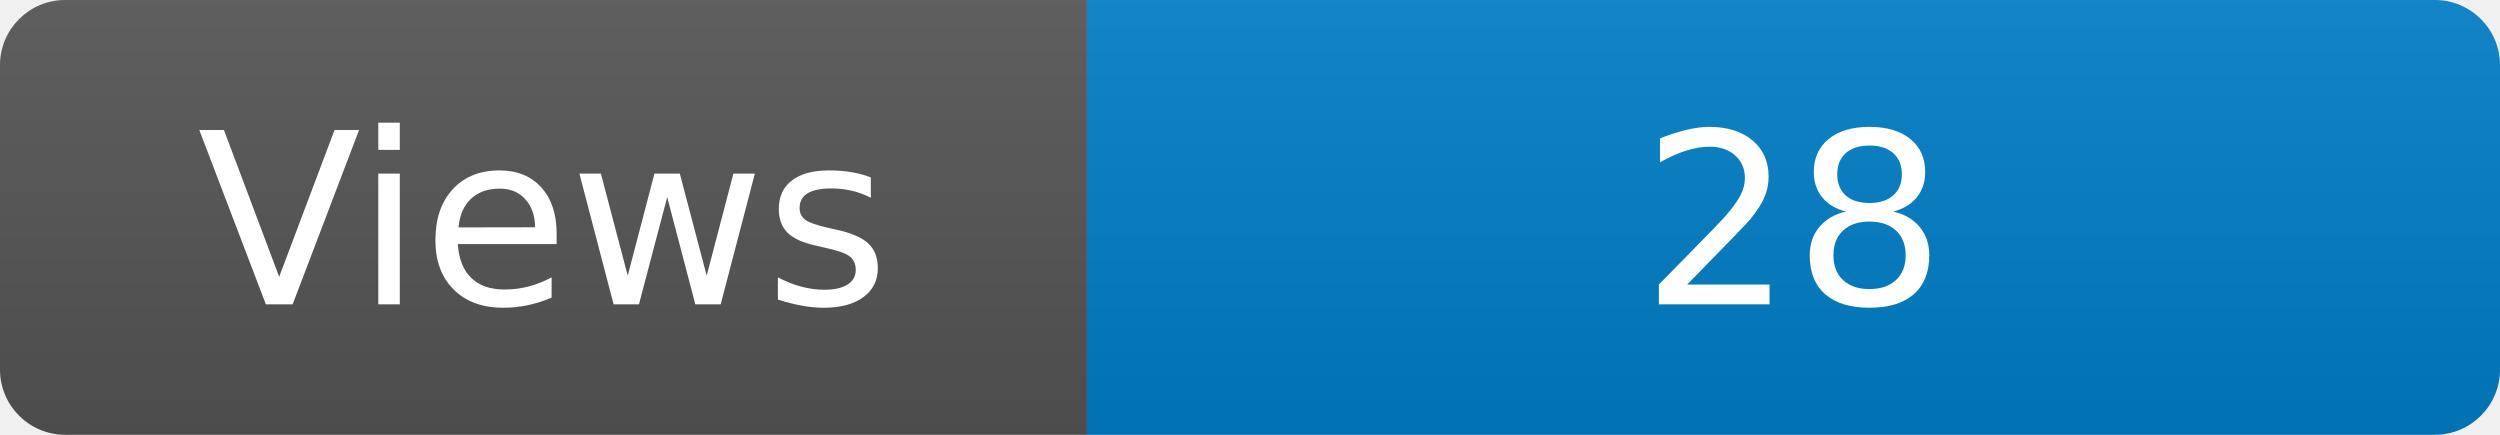
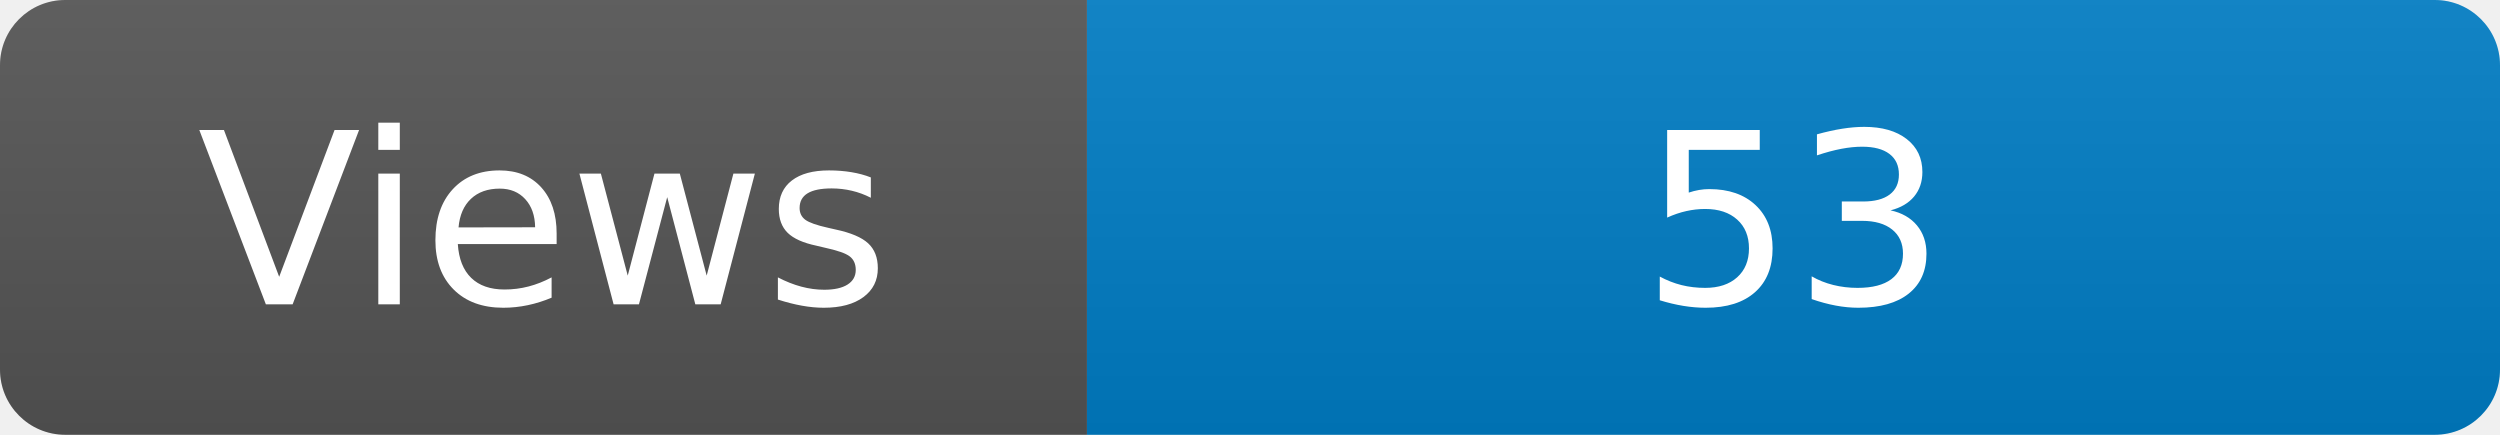
<svg xmlns="http://www.w3.org/2000/svg" width="115" height="20" role="img" aria-label="Maintained?: yes">
  <linearGradient id="s" x2="0" y2="100%">
    <stop offset="0" stop-color="#bbb" stop-opacity=".1" />
    <stop offset="1" stop-opacity=".1" />
  </linearGradient>
  <clipPath id="r">
    <rect width="115" height="20" rx="3" fill="#fff" />
  </clipPath>
  <g clip-path="url(#r)">
    <rect width="50" height="20" fill="#555" />
    <rect x="50" width="160" height="20" fill="#007ec6" />
    <rect width="115" height="20" fill="url(#s)" />
  </g>
  <g fill="#fff" text-anchor="middle" font-family="Verdana,Geneva,DejaVu Sans,sans-serif" font-size="110">
    <text x="250" y="140" transform="scale(.1)" fill="#fff">Views</text>
-     <text x="825" y="140" transform="scale(.1)" fill="#fff">28</text>
+     <text x="825" y="140" transform="scale(.1)" fill="#fff">53</text>
  </g>
</svg>
